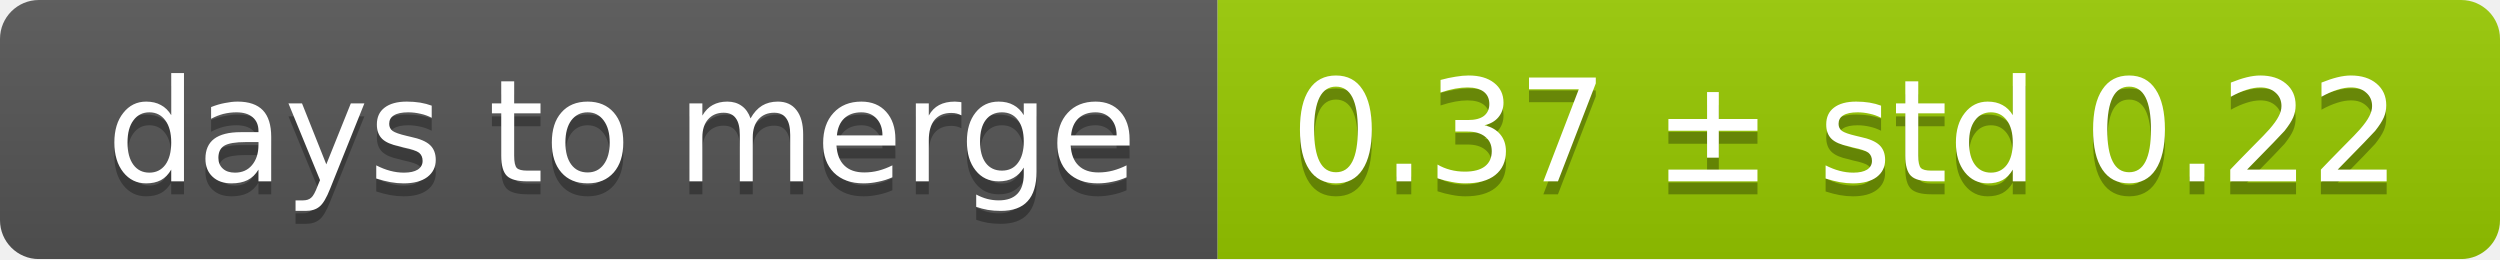
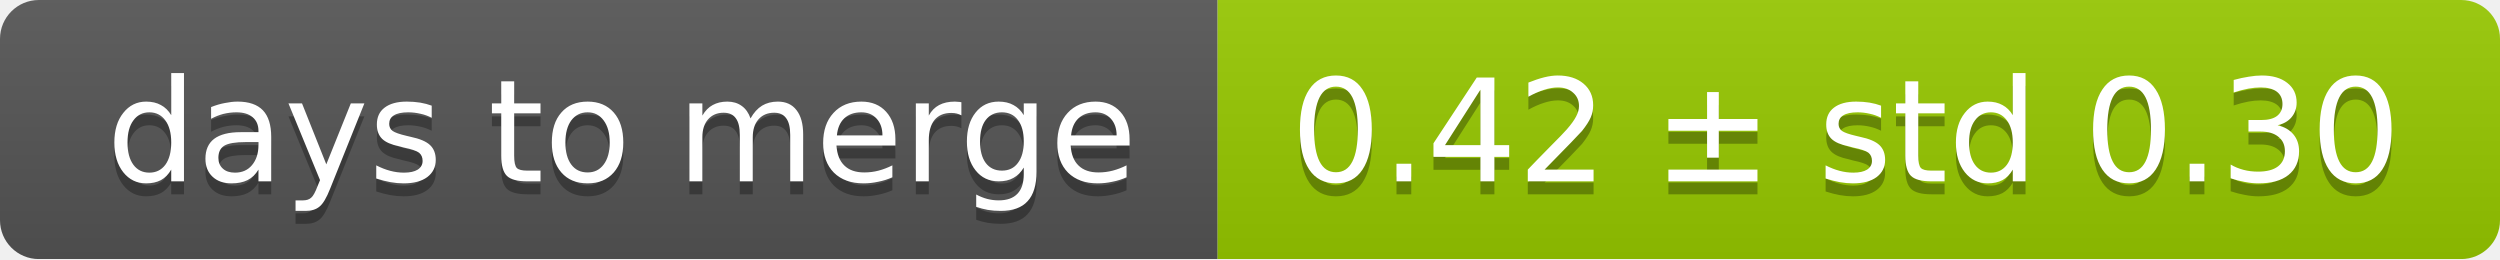
<svg xmlns="http://www.w3.org/2000/svg" width="193" height="20">
  <linearGradient id="smooth" x2="0" y2="100%">
    <stop offset="0" stop-color="#bbb" stop-opacity=".1" />
    <stop offset="1" stop-opacity=".1" />
  </linearGradient>
  <mask id="round">
    <rect width="193" height="20" rx="3" fill="#fff" />
  </mask>
  <g mask="url(#round)">
    <rect width="94" height="20" fill="#555" />
    <rect x="94" width="99" height="20" fill="#97ca00" />
    <rect width="193" height="20" fill="url(#smooth)" />
  </g>
  <g fill="#fff" text-anchor="middle" font-family="DejaVu Sans,Verdana,Geneva,sans-serif" font-size="11">
    <text x="48" y="15" fill="#010101" fill-opacity=".3">days to merge</text>
    <text x="48" y="14">days to merge</text>
-     <text x="142.5" y="15" fill="#010101" fill-opacity=".3">0.37 ± std 0.22</text>
-     <text x="142.5" y="14">0.37 ± std 0.22</text>
+     <text x="142.5" y="15" fill="#010101" fill-opacity=".3">0.42 ± std 0.30</text>
+     <text x="142.5" y="14">0.42 ± std 0.30</text>
  </g>
</svg>
